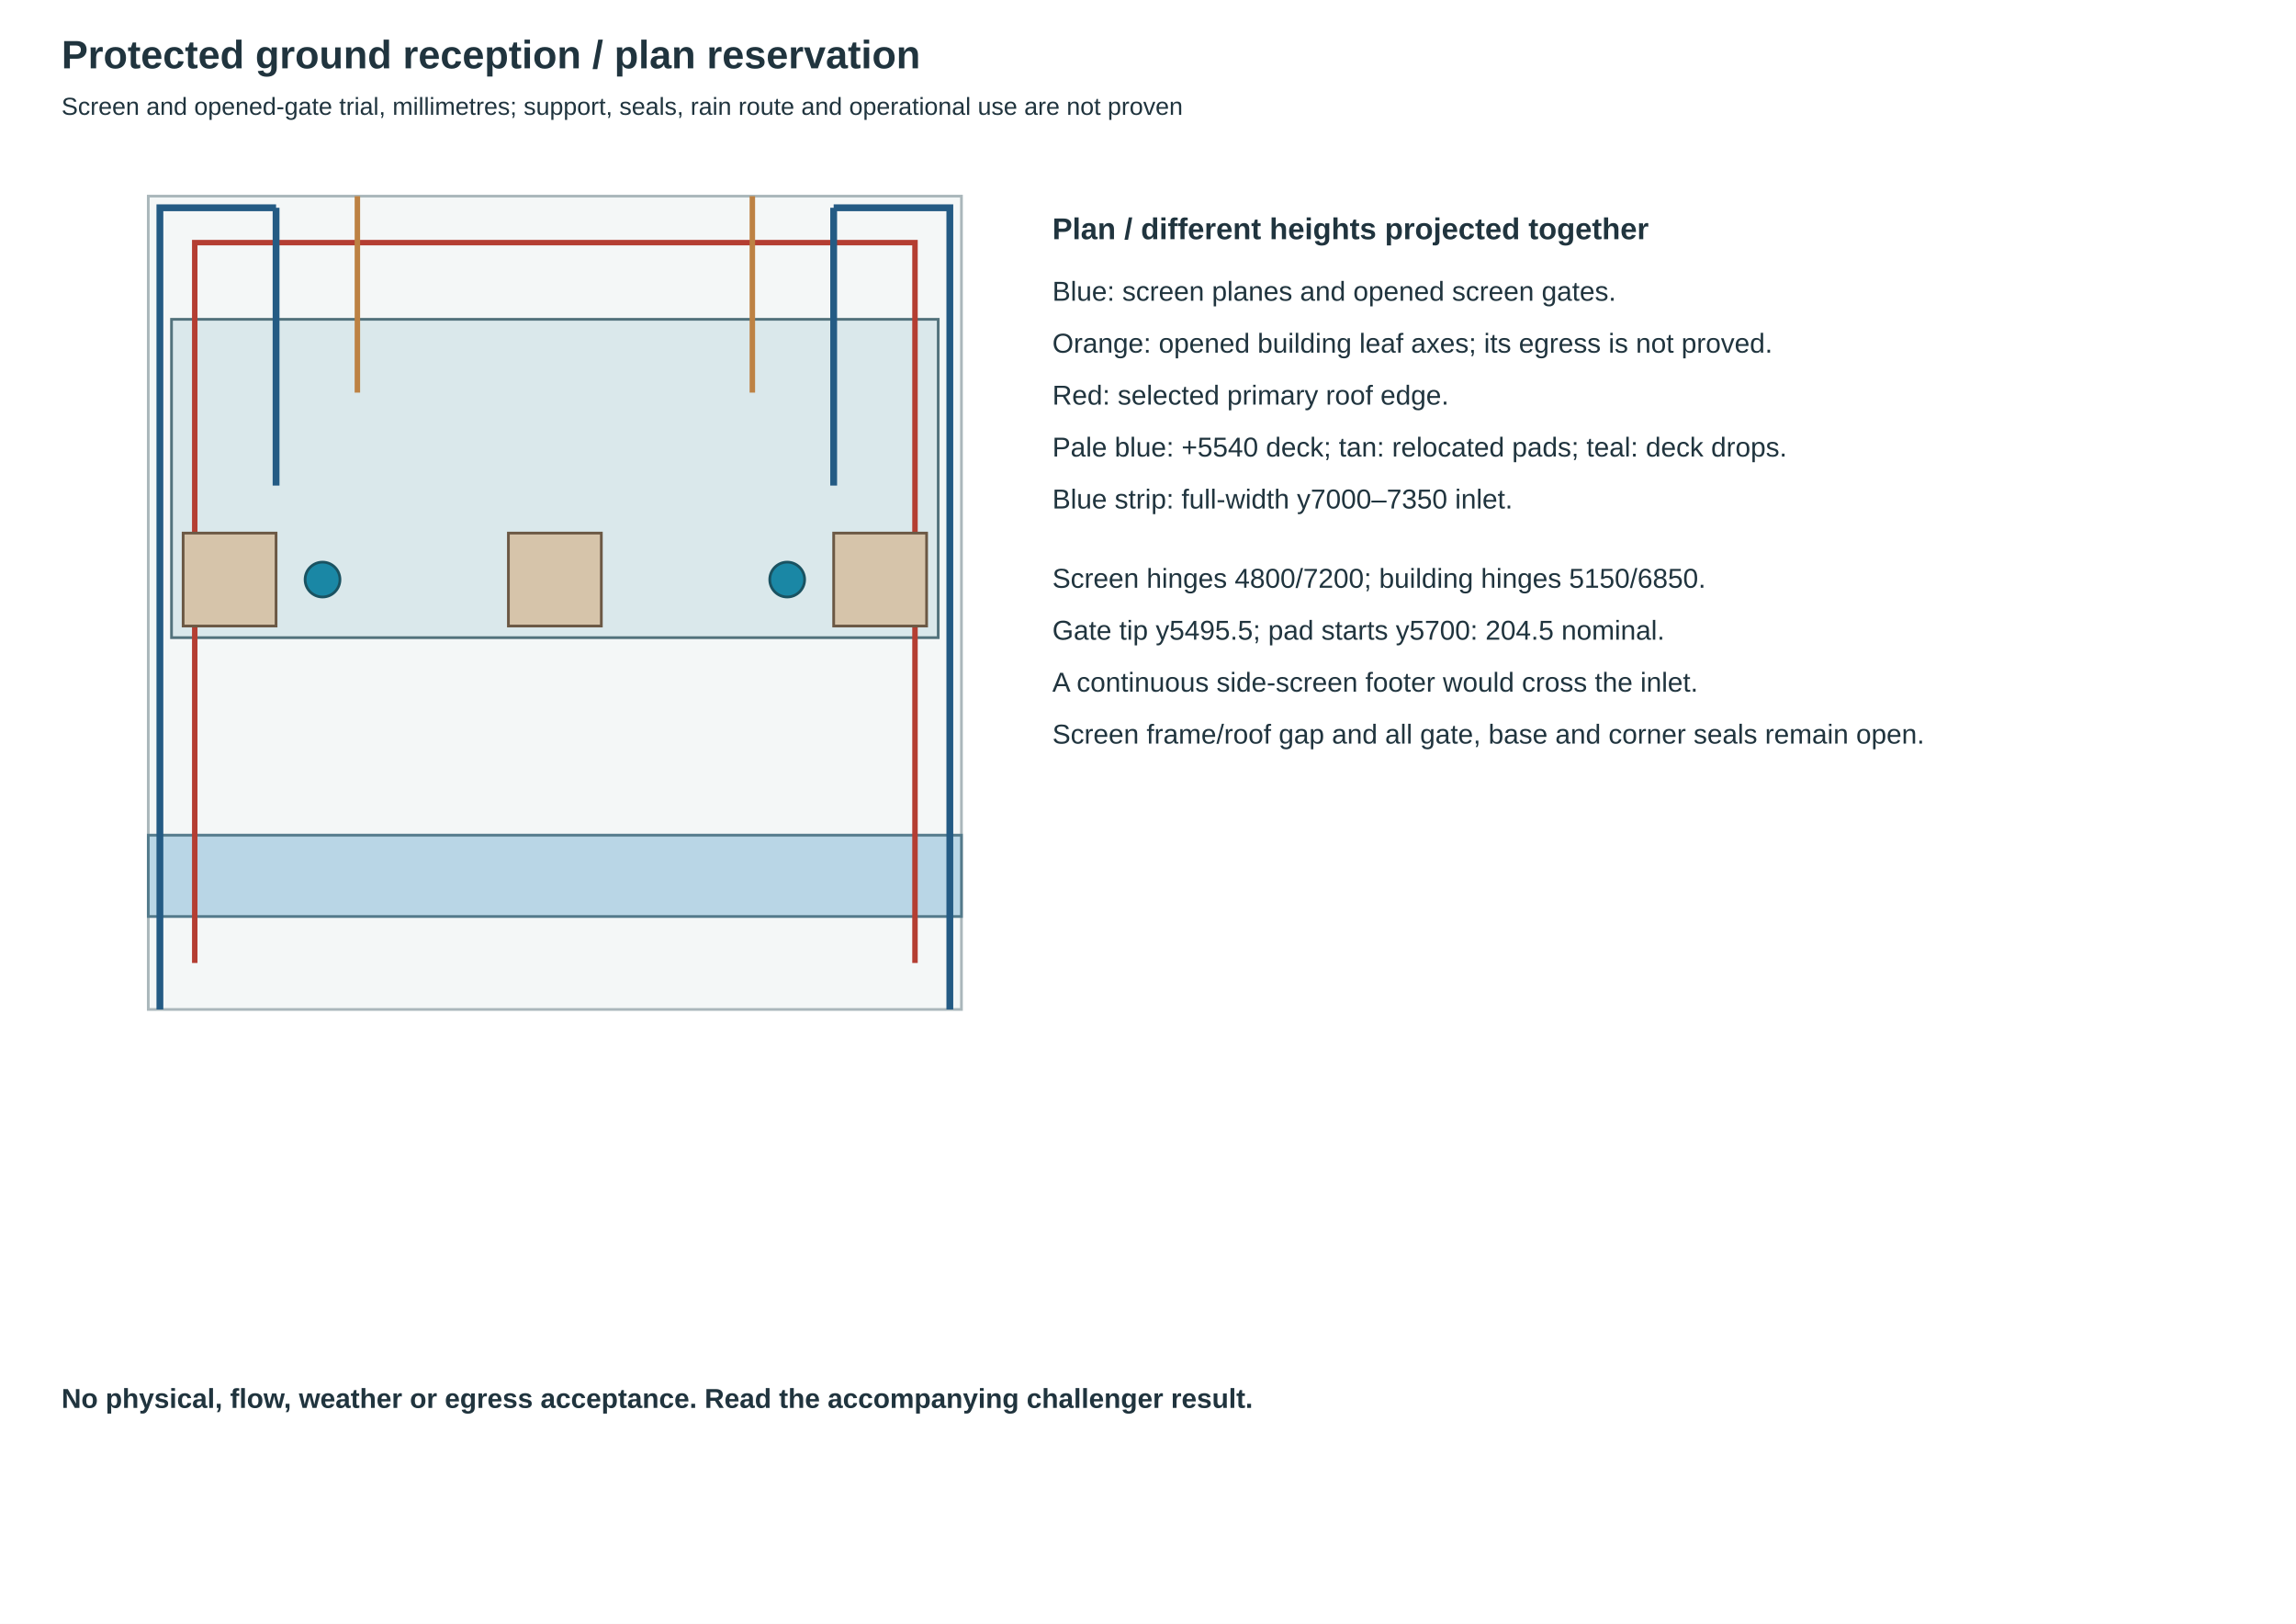
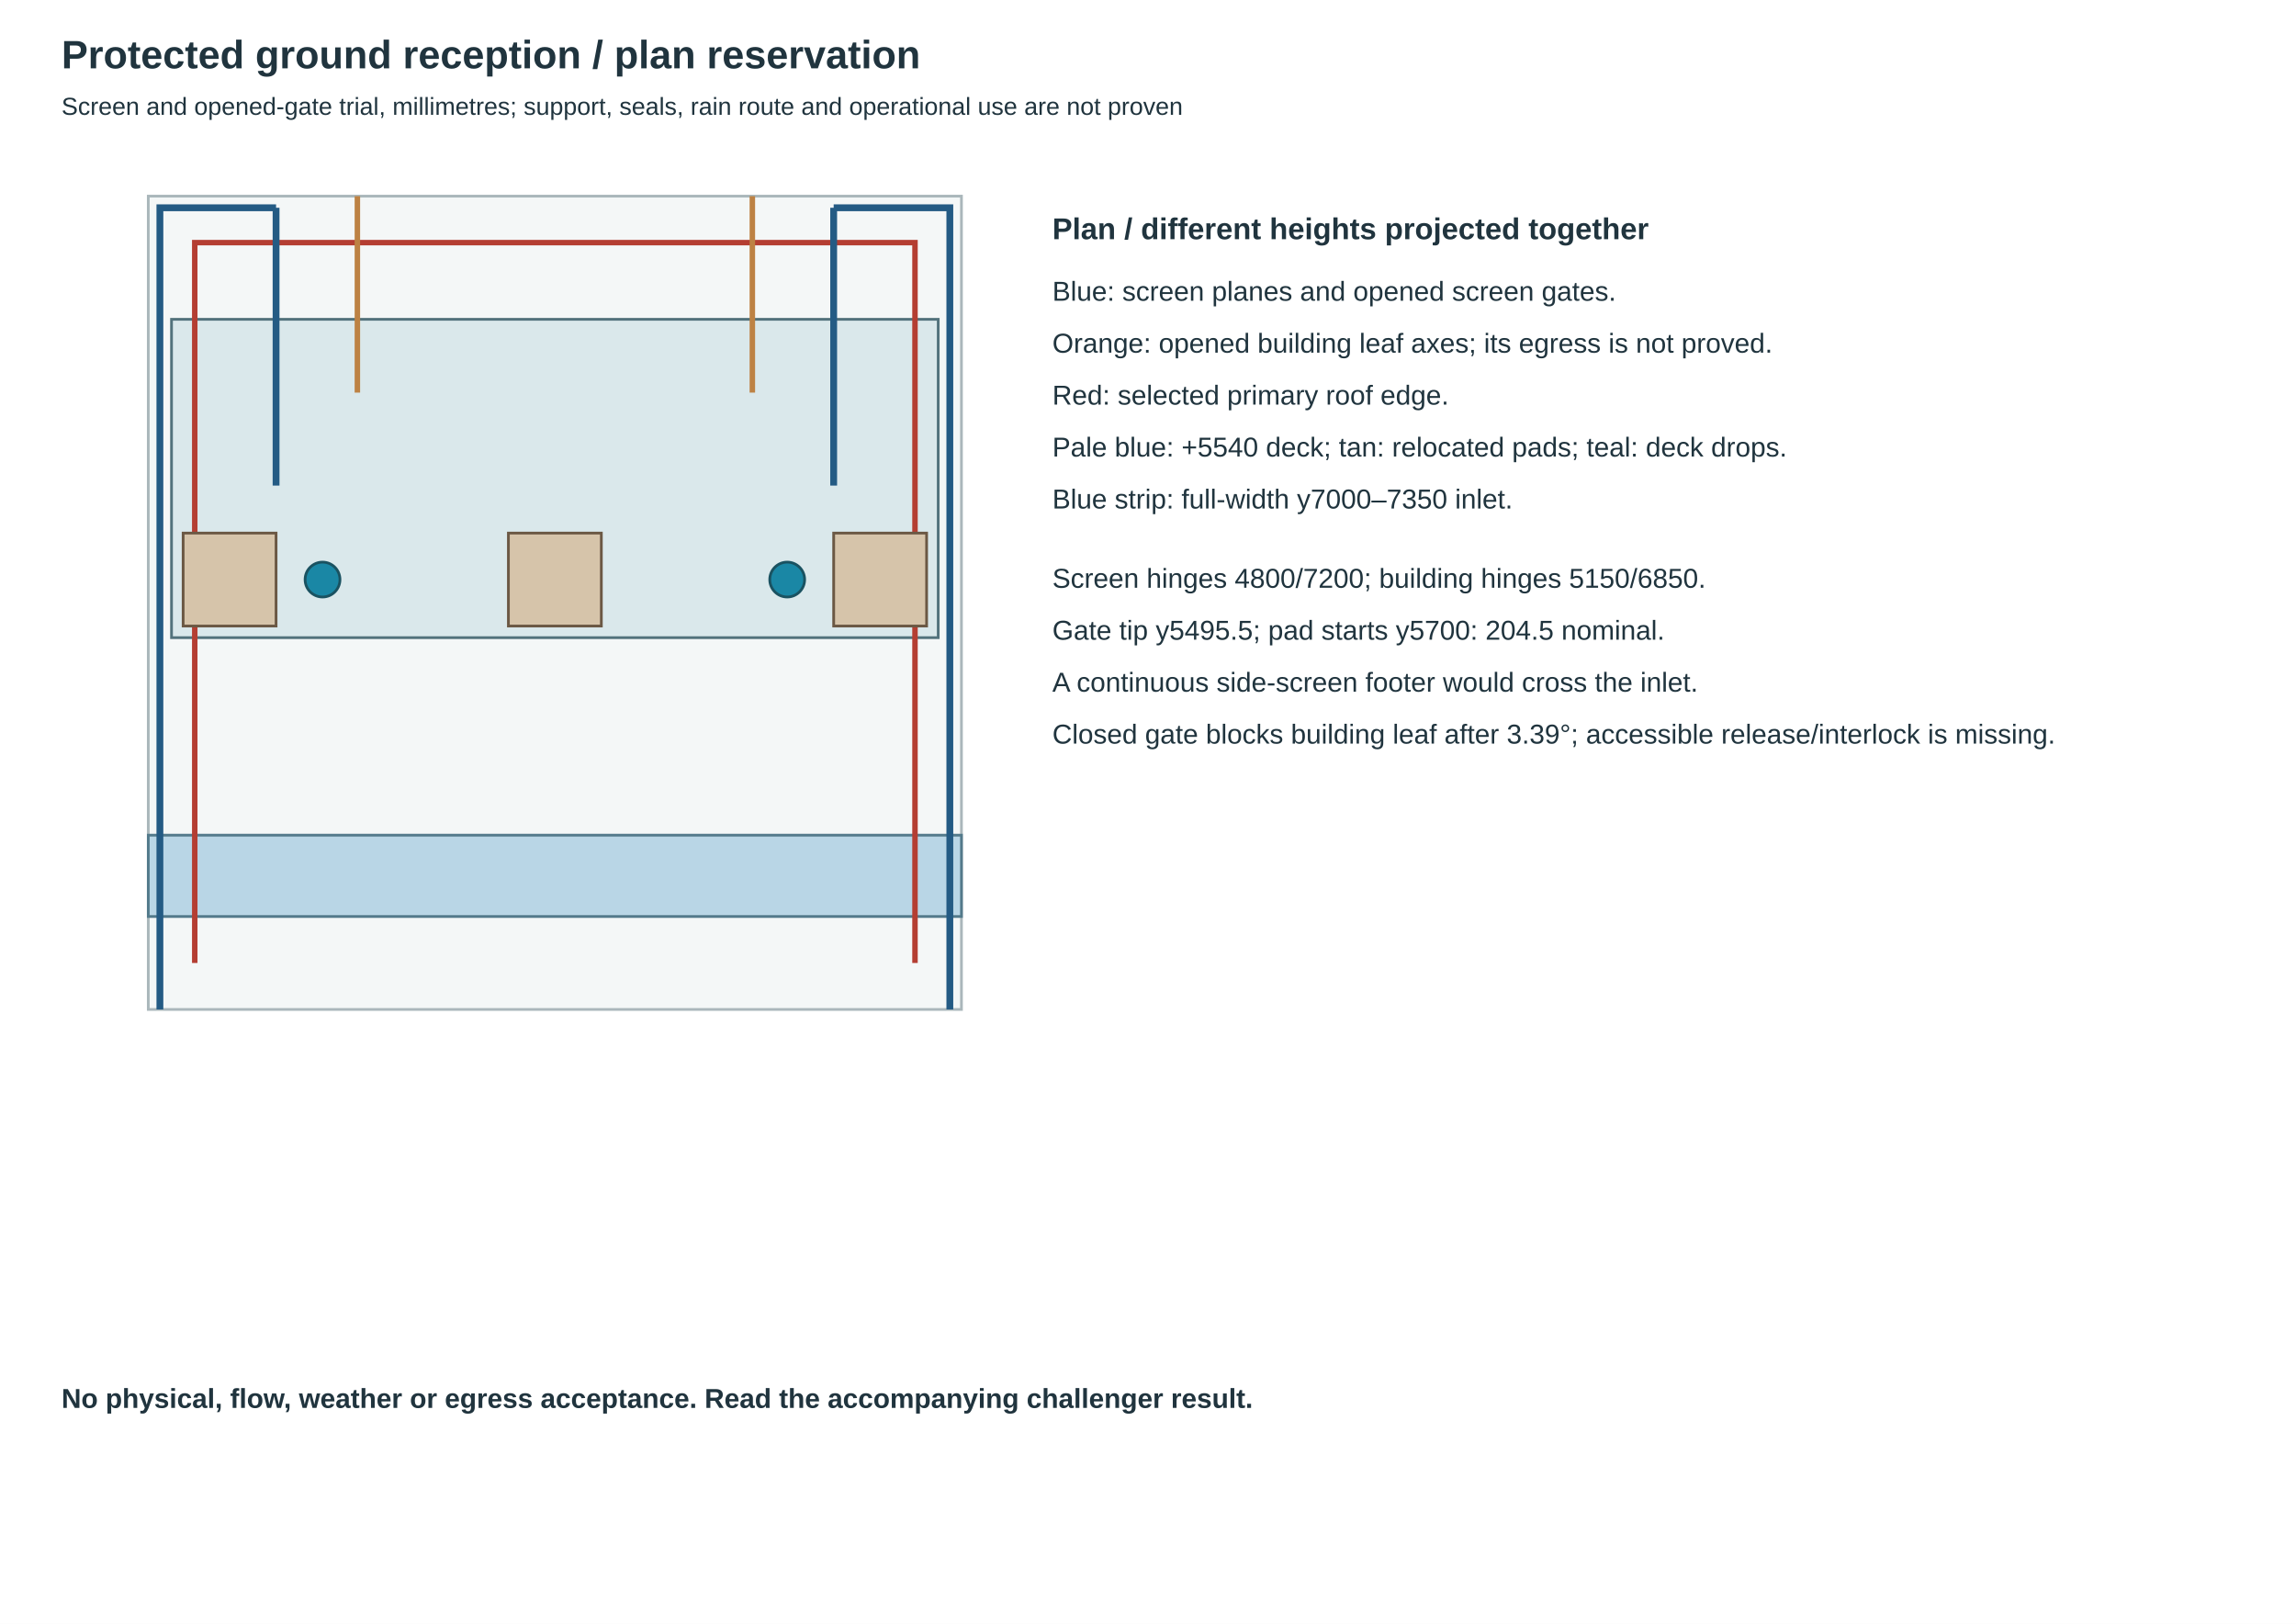
<svg xmlns="http://www.w3.org/2000/svg" width="420mm" height="297mm" viewBox="0 0 1680 1188">
  <rect width="1680" height="1188" fill="white" />
  <g font-family="Arial,sans-serif" fill="#20343e">
    <text x="45" y="50" font-size="29" font-weight="bold">Protected ground reception / plan reservation</text>
    <text x="45" y="84" font-size="18">Screen and opened-gate trial, millimetres; support, seals, rain route and operational use are not proven</text>
    <rect x="108.5" y="143.5" width="595" height="595" fill="#f4f7f7" stroke="#aab7bb" stroke-width="2" />
    <rect x="125.5" y="233.6" width="561" height="232.9" fill="#dae8eb" stroke="#52727c" stroke-width="2" />
    <rect x="108.5" y="611" width="595" height="59.5" fill="#b9d6e6" stroke="#537a8b" stroke-width="2" />
    <path d="M117 738.5V152H202 M610 152H695V738.5" fill="none" stroke="#245b84" stroke-width="5" />
    <path d="M142.5 704.5V177.5H669.5V704.5" fill="none" stroke="#b43e32" stroke-width="4" />
    <path d="M202 152V355.235" stroke="#245b84" stroke-width="5" />
    <path d="M610 152V355.235" stroke="#245b84" stroke-width="5" />
    <path d="M261.5 143.5V287.235" stroke="#bd8244" stroke-width="4" />
    <path d="M550.5 143.5V287.235" stroke="#bd8244" stroke-width="4" />
    <rect x="134" y="390" width="68" height="68" fill="#d6c4aa" stroke="#6b5844" stroke-width="2" />
    <rect x="372" y="390" width="68" height="68" fill="#d6c4aa" stroke="#6b5844" stroke-width="2" />
    <rect x="610" y="390" width="68" height="68" fill="#d6c4aa" stroke="#6b5844" stroke-width="2" />
    <circle cx="236" cy="424" r="12.75" fill="#1a87a5" stroke="#1a5261" stroke-width="2" />
    <circle cx="576" cy="424" r="12.75" fill="#1a87a5" stroke="#1a5261" stroke-width="2" />
    <text x="770" y="175" font-size="22" font-weight="bold">Plan / different heights projected together</text>
    <text x="770" y="220" font-size="20">Blue: screen planes and opened screen gates.</text>
    <text x="770" y="258" font-size="20">Orange: opened building leaf axes; its egress is not proved.</text>
    <text x="770" y="296" font-size="20">Red: selected primary roof edge.</text>
    <text x="770" y="334" font-size="20">Pale blue: +5540 deck; tan: relocated pads; teal: deck drops.</text>
    <text x="770" y="372" font-size="20">Blue strip: full-width y7000–7350 inlet.</text>
    <text x="770" y="430" font-size="20">Screen hinges 4800/7200; building hinges 5150/6850.</text>
    <text x="770" y="468" font-size="20">Gate tip y5495.5; pad starts y5700: 204.5 nominal.</text>
    <text x="770" y="506" font-size="20">A continuous side-screen footer would cross the inlet.</text>
-     <text x="770" y="544" font-size="20">Screen frame/roof gap and all gate, base and corner seals remain open.</text>
+     <text x="770" y="544" font-size="20">Closed gate blocks building leaf after 3.39°; accessible release/interlock is missing.</text>
    <text x="45" y="1030" font-size="20" font-weight="bold">No physical, flow, weather or egress acceptance. Read the accompanying challenger result.</text>
  </g>
</svg>
